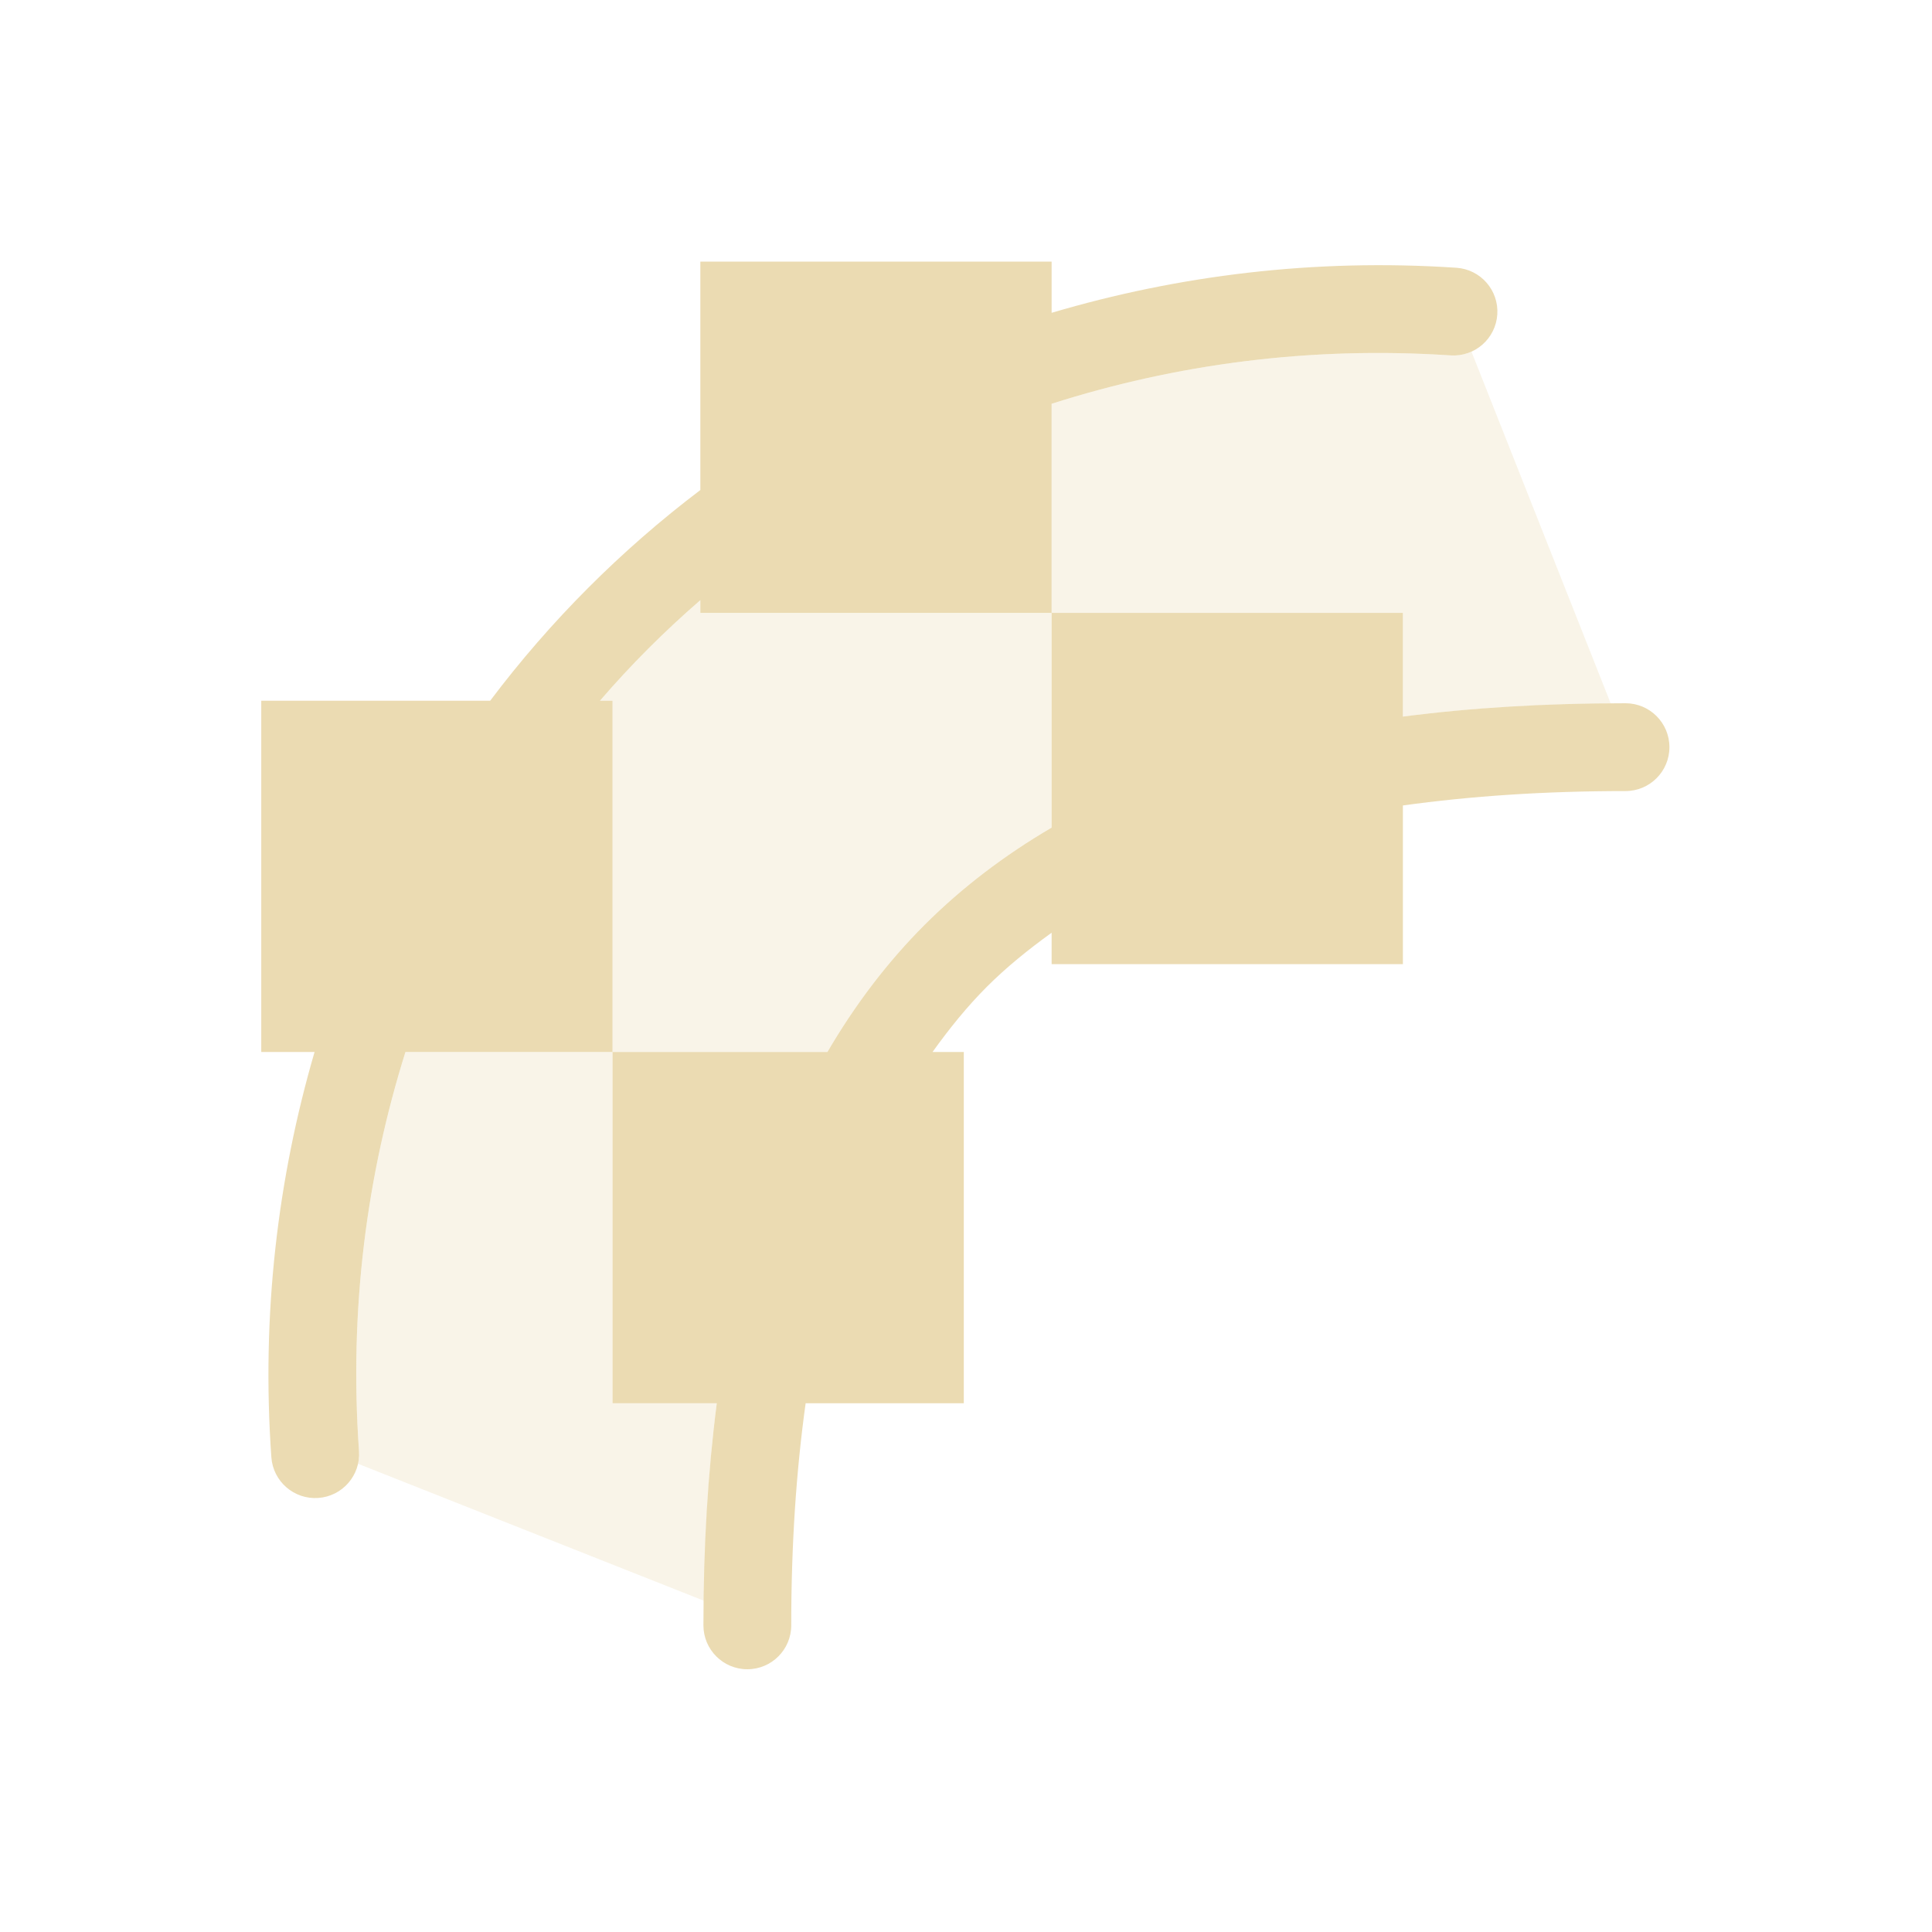
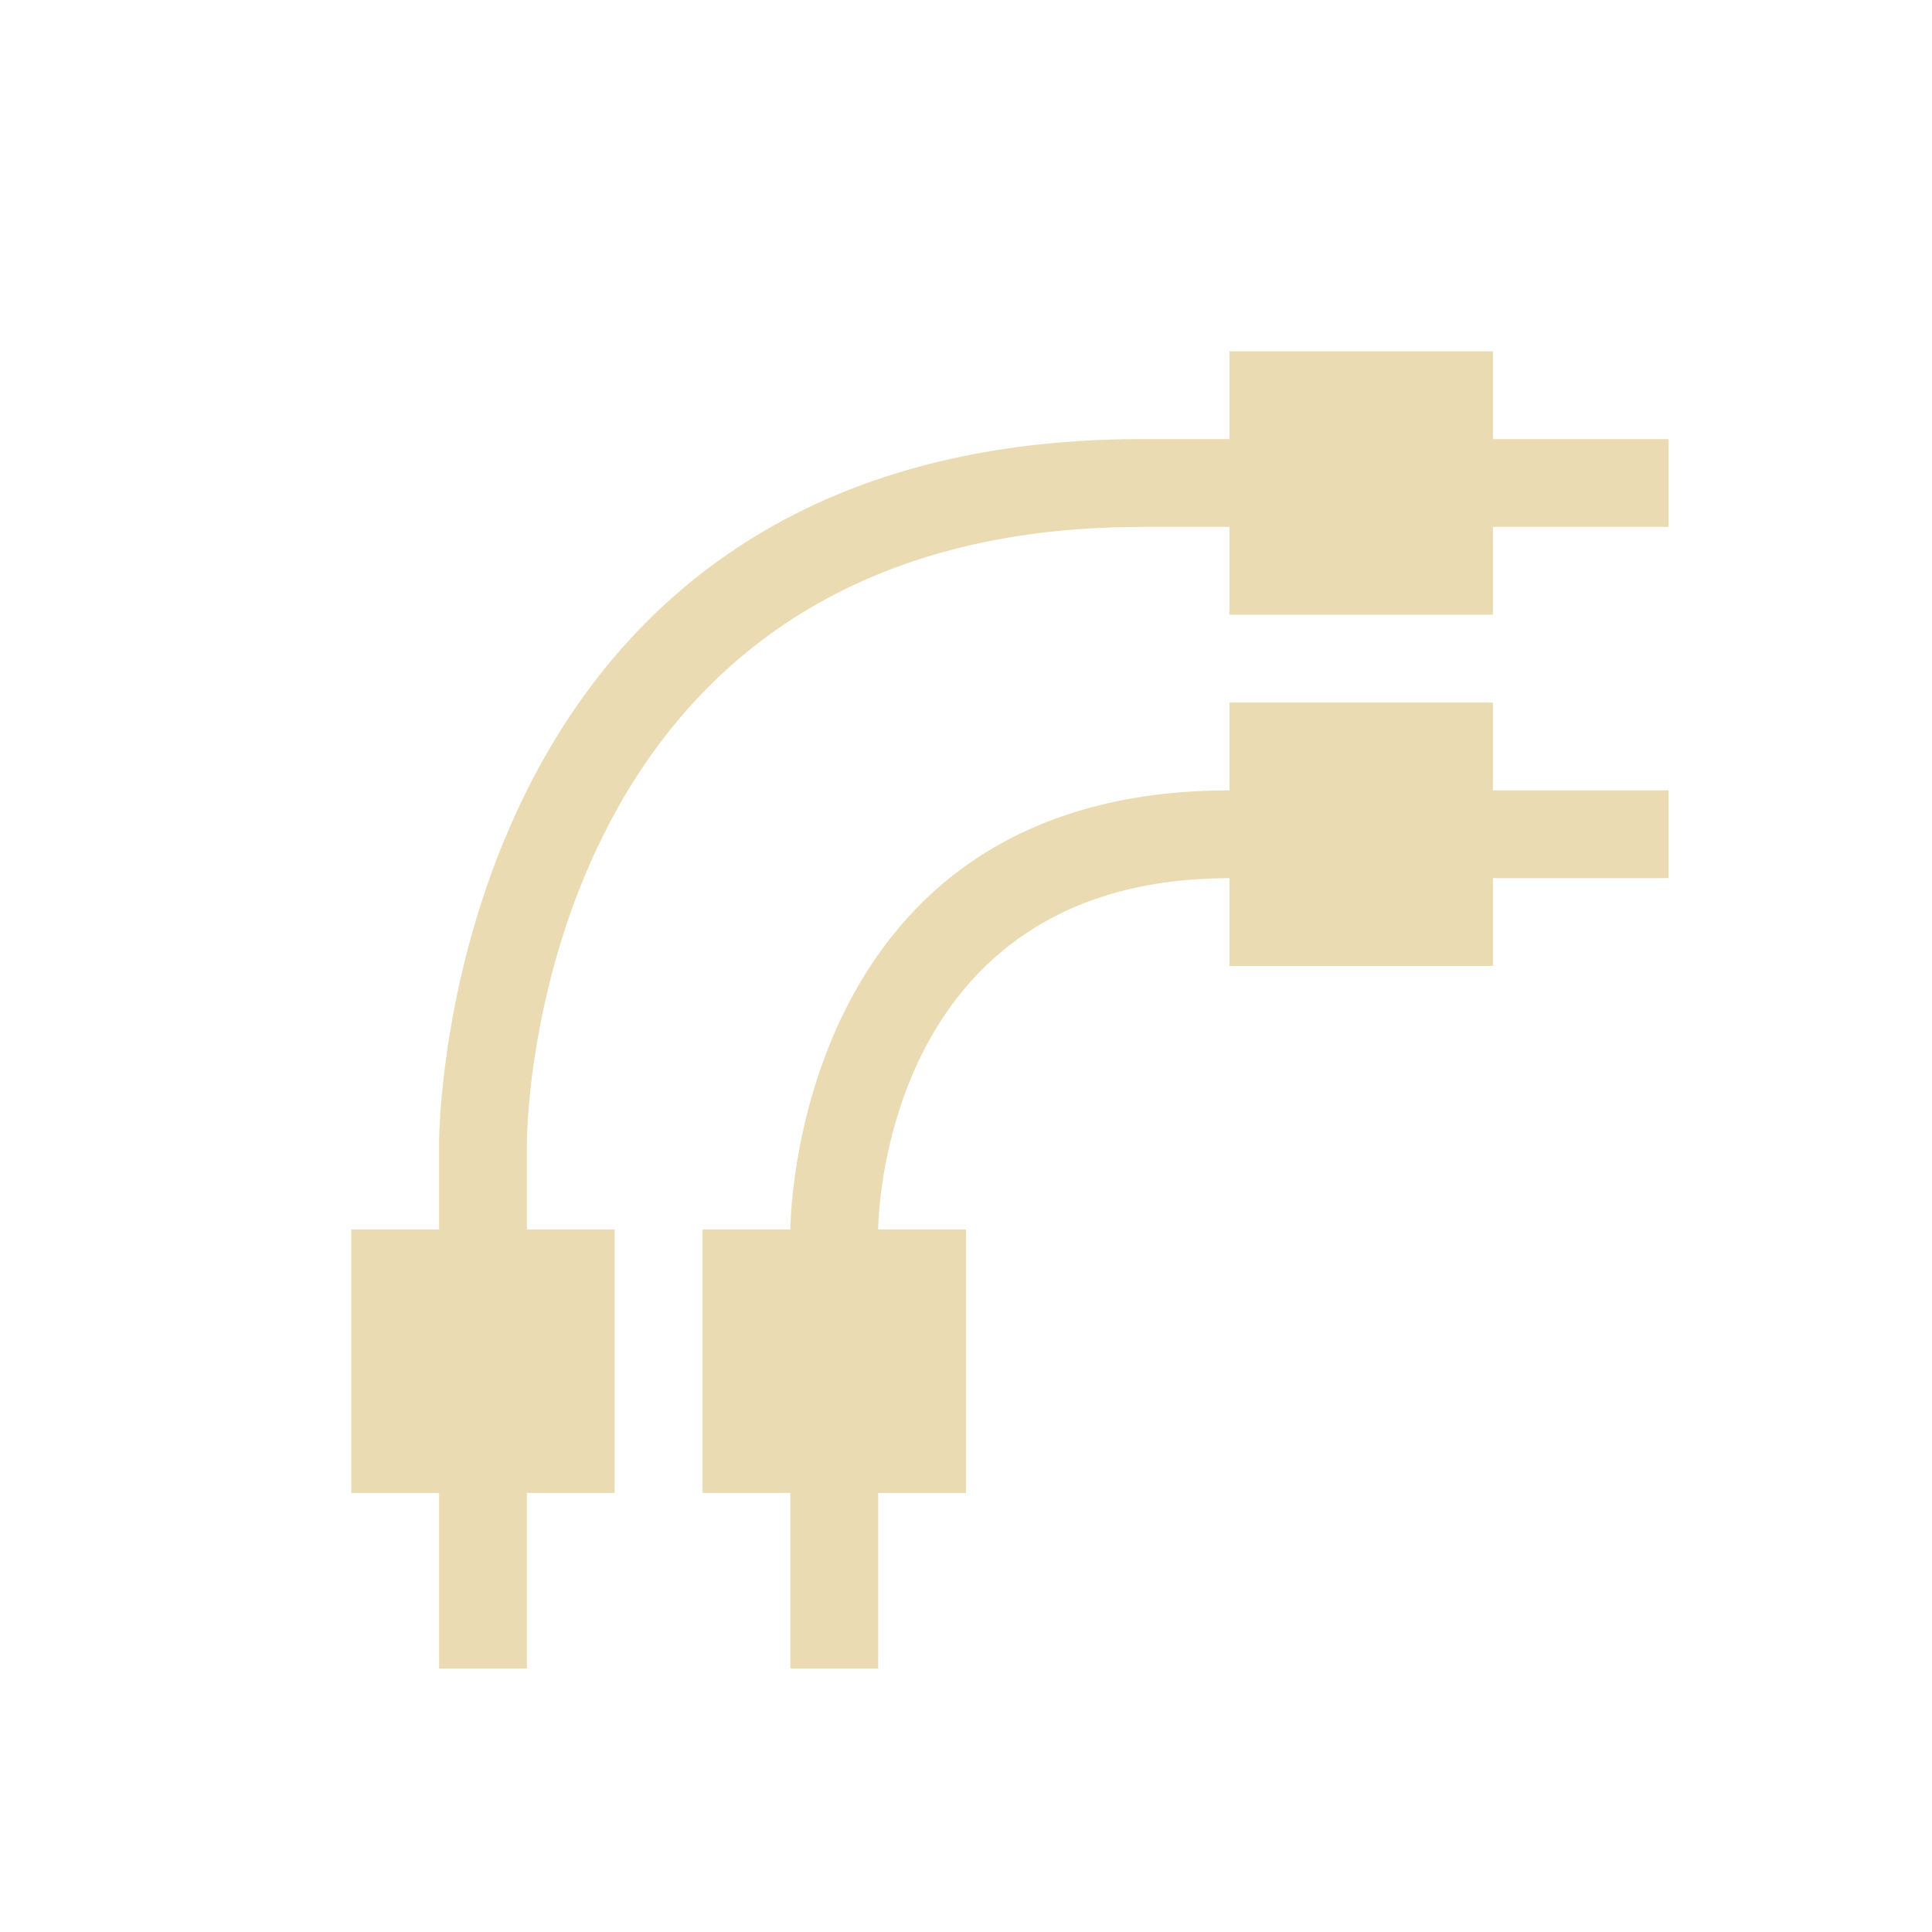
- <svg xmlns="http://www.w3.org/2000/svg" width="22" height="22" viewBox="0 0 22 22">
+ <svg xmlns="http://www.w3.org/2000/svg" width="22" height="22" version="1.1">
  <defs>
-     <style id="current-color-scheme" type="text/css">
-    .ColorScheme-Text { color:#ebdbb2; } .ColorScheme-Highlight { color:#458588; }
-   </style>
+     <style type="text/css">.ColorScheme-Text { color:#ebdbb2; } .ColorScheme-Highlight { color:#458588; }</style>
  </defs>
-   <path style="fill:currentColor" class="ColorScheme-Text" d="M 4.975 -0.021 L 4.975 2.58 C 4.07 3.266 3.266 4.071 2.582 4.979 L -0.025 4.979 L -0.025 8.979 L 0.582 8.979 C 0.163 10.416 -0.025 11.964 0.09 13.594 A 0.5 0.5 0 1 0 1.088 13.523 C 0.974 11.906 1.177 10.381 1.617 8.979 L 3.975 8.979 L 3.975 4.979 L 3.832 4.979 C 4.185 4.569 4.567 4.188 4.975 3.834 L 4.975 3.979 L 8.975 3.979 L 8.975 1.598 C 10.382 1.149 11.909 0.94 13.518 1.047 A 0.5 0.5 0 0 0 13.584 0.049 C 11.964 -0.059 10.416 0.136 8.975 0.562 L 8.975 -0.021 L 4.975 -0.021 z M 8.975 3.979 L 8.975 6.424 C 8.441 6.737 7.958 7.103 7.531 7.529 C 7.103 7.957 6.736 8.442 6.422 8.979 L 3.975 8.979 L 3.975 12.979 L 5.162 12.979 C 5.061 13.763 5.01 14.606 5.01 15.508 A 0.5 0.5 0 1 0 6.01 15.508 C 6.01 14.585 6.067 13.749 6.174 12.979 L 7.975 12.979 L 7.975 8.979 L 7.619 8.979 C 7.81 8.713 8.012 8.462 8.238 8.236 C 8.462 8.012 8.712 7.811 8.975 7.621 L 8.975 7.979 L 12.975 7.979 L 12.975 6.172 C 13.746 6.065 14.585 6.008 15.51 6.008 A 0.5 0.5 0 1 0 15.51 5.008 C 14.606 5.008 13.761 5.058 12.975 5.16 L 12.975 3.979 L 8.975 3.979 z" transform="translate(3 3)" />
-   <path style="fill:currentColor;opacity:0.3" class="ColorScheme-Text" d="M 13.756 1.004 A 0.5 0.5 0 0 1 13.518 1.047 C 11.909 0.94 10.382 1.149 8.975 1.598 L 8.975 3.979 L 12.975 3.979 L 12.975 5.16 C 13.711 5.065 14.503 5.018 15.342 5.012 L 13.756 1.004 z M 8.975 3.979 L 4.975 3.979 L 4.975 3.834 C 4.567 4.188 4.185 4.569 3.832 4.979 L 3.975 4.979 L 3.975 8.979 L 6.422 8.979 C 6.736 8.442 7.103 7.957 7.531 7.529 C 7.958 7.103 8.441 6.737 8.975 6.424 L 8.975 3.979 z M 3.975 8.979 L 1.617 8.979 C 1.177 10.381 0.974 11.906 1.088 13.523 A 0.5 0.5 0 0 1 1.076 13.668 L 5.018 15.229 C 5.028 14.434 5.071 13.68 5.162 12.979 L 3.975 12.979 L 3.975 8.979 z" transform="translate(3 3)" />
+   <path class="ColorScheme-Text" d="m14 9c-5 0-5 5-5 5v5h1v-5s0-4 4-4h5v-1zm-1-4c-8 0-8 8-8 8v6h1v-6s0-7 7-7h6v-1z" fill="currentColor" />
+   <path class="ColorScheme-Text" d="m4 14h3v3h-3zm4 0h3v3h-3zm6-6h3v3h-3zm0-4h3v3h-3z" fill="currentColor" />
</svg>
